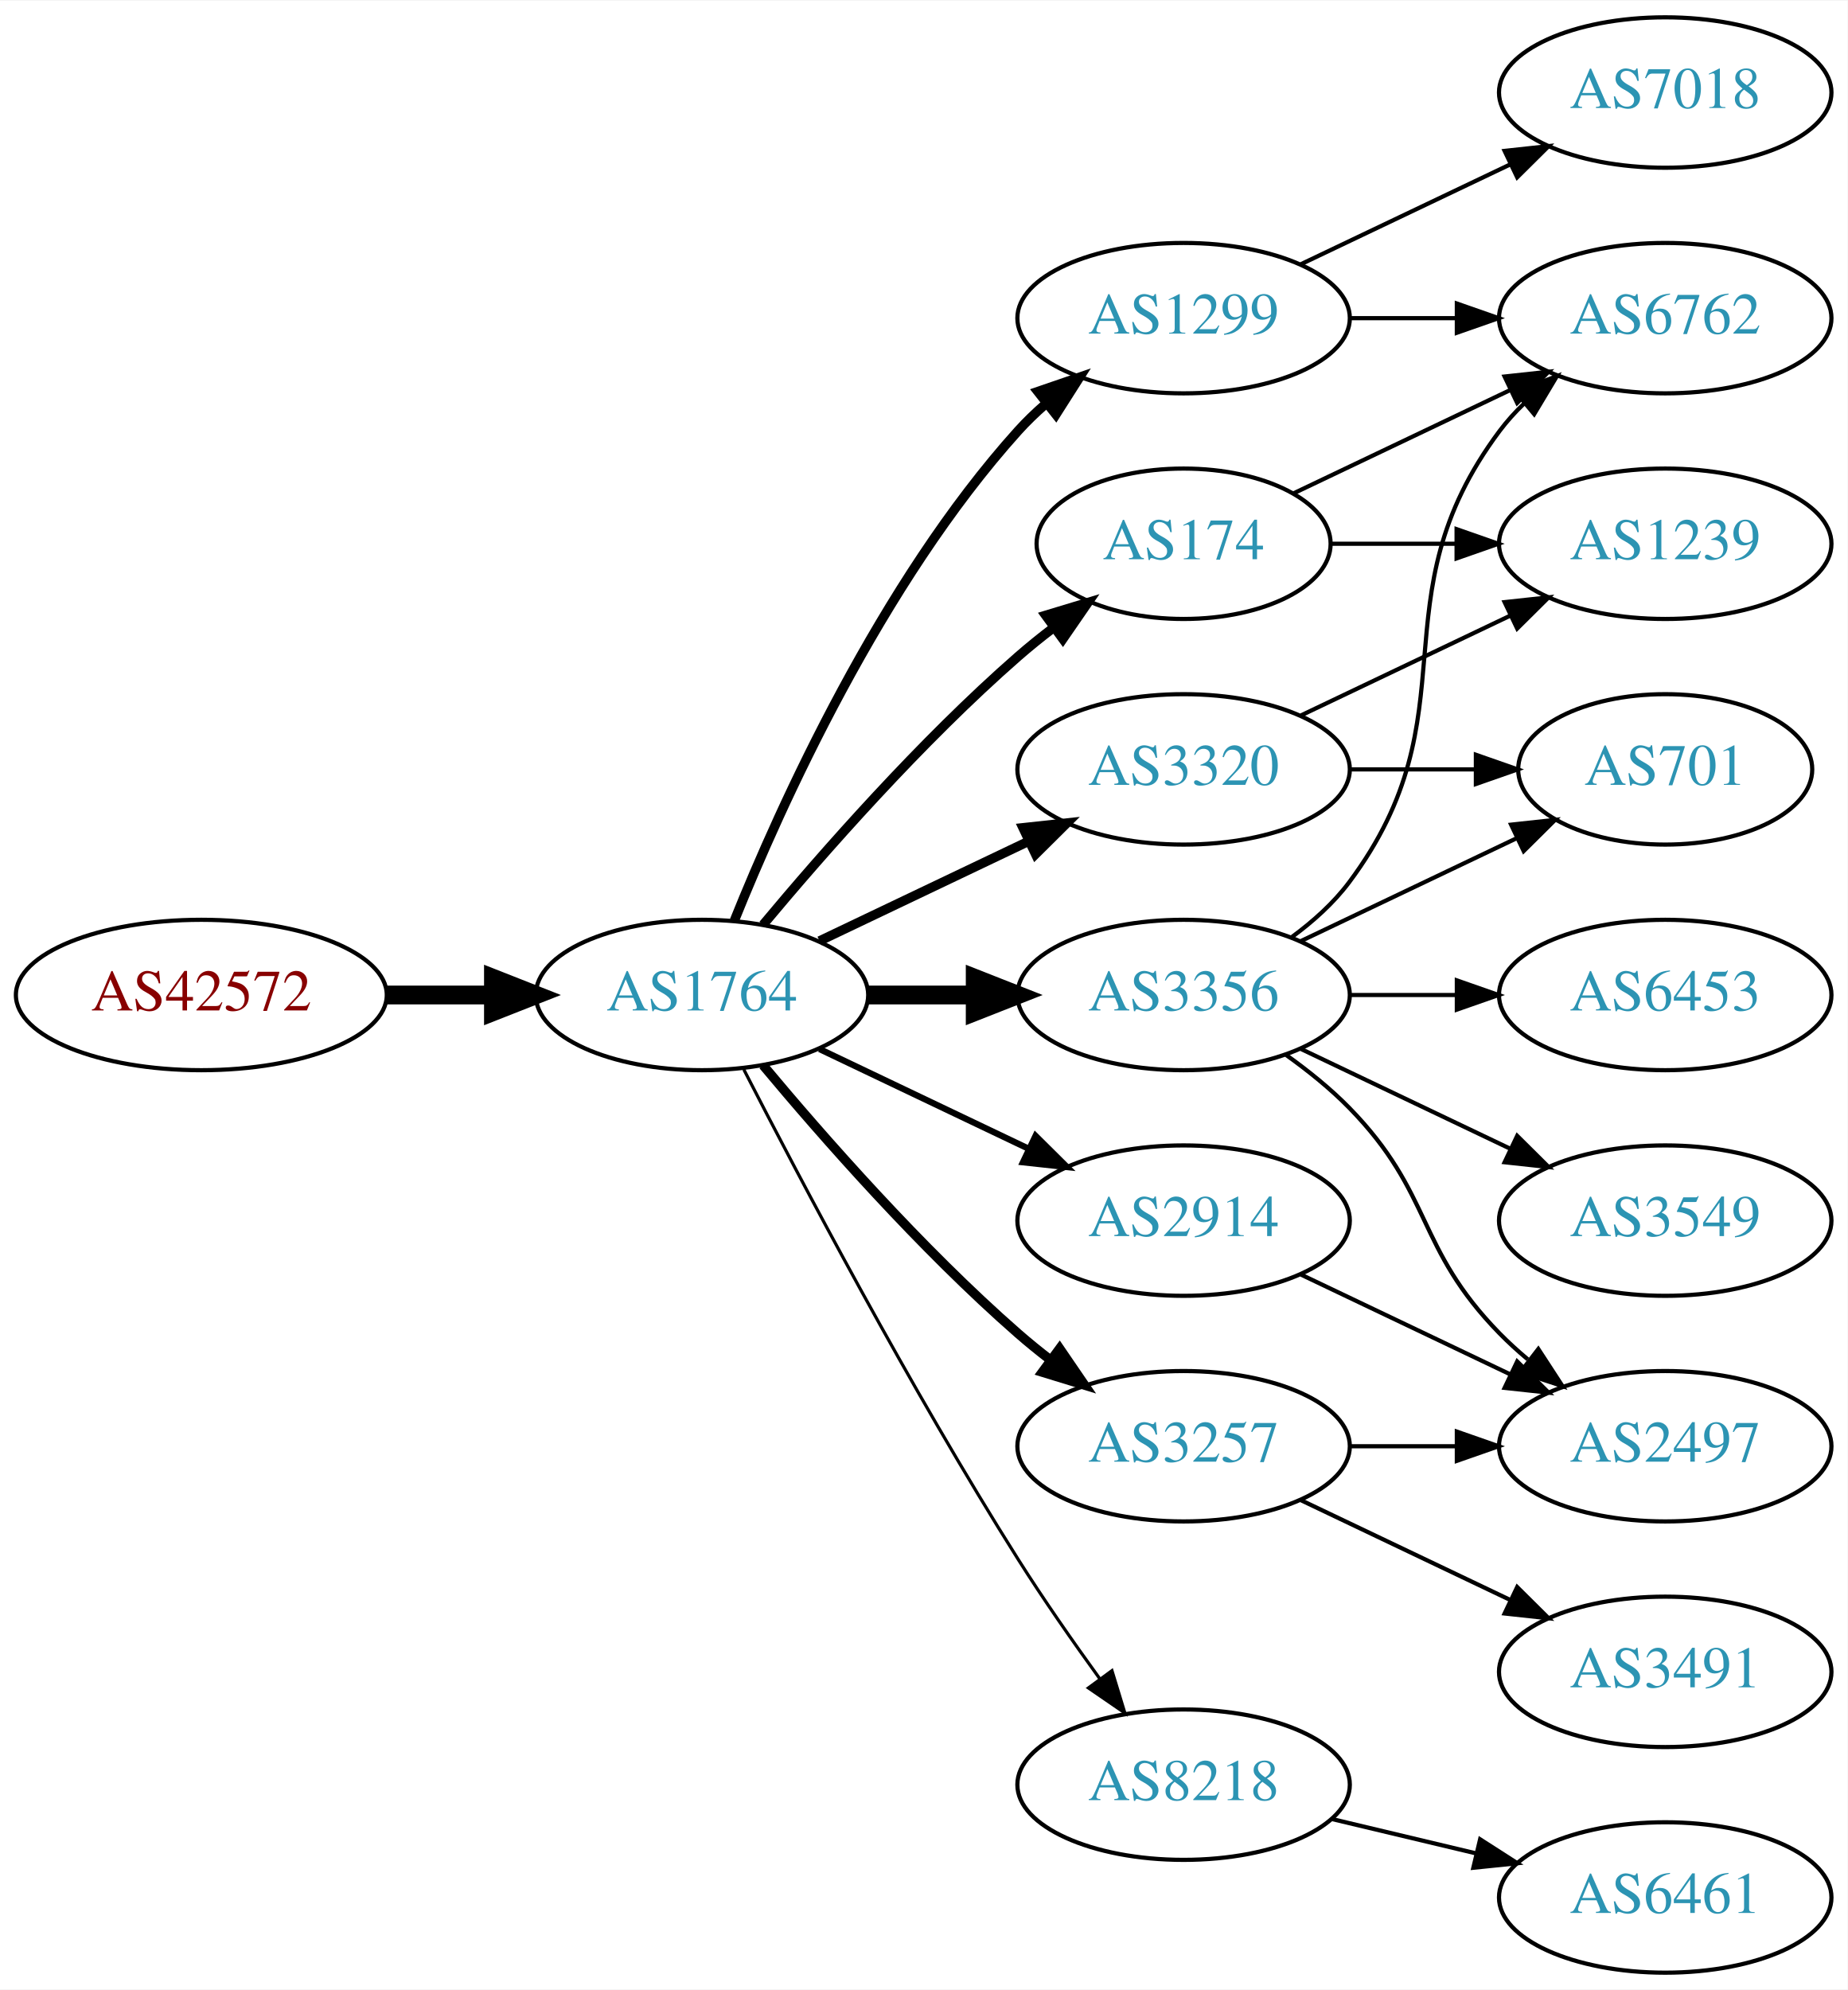
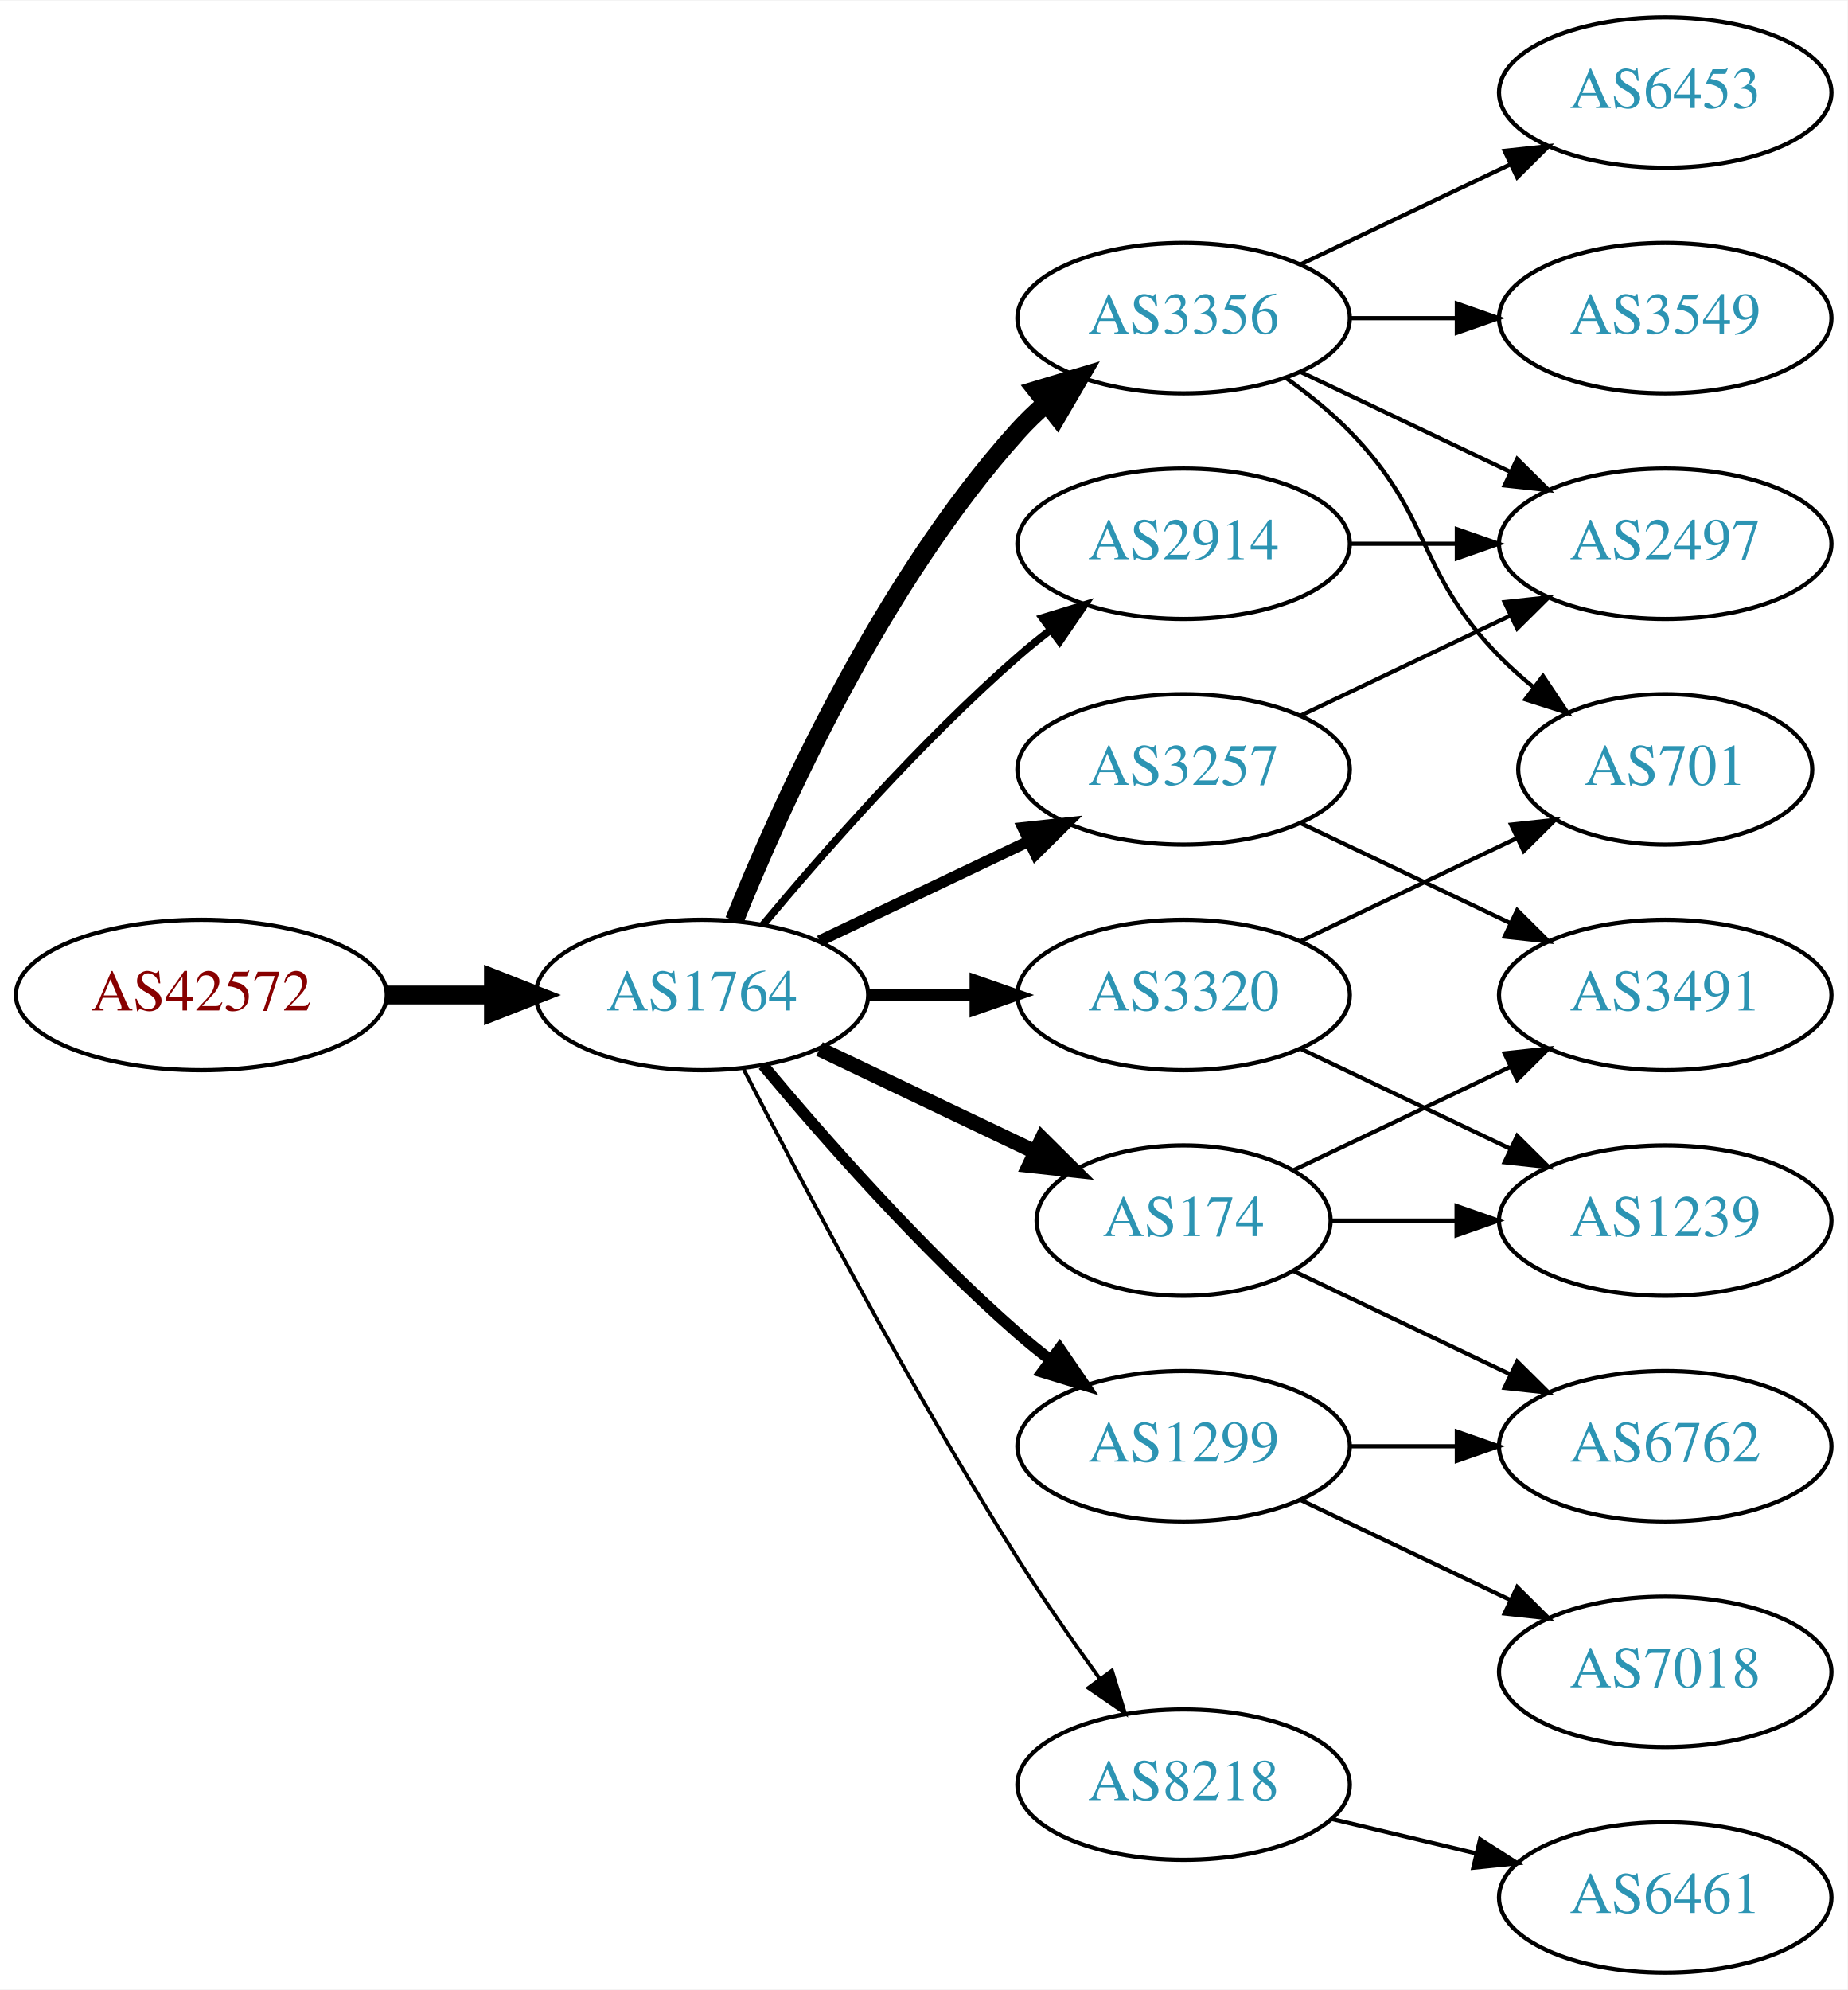
<svg xmlns="http://www.w3.org/2000/svg" xmlns:xlink="http://www.w3.org/1999/xlink" width="442pt" height="476pt" viewBox="0.00 0.00 442.27 476.00">
  <g id="graph0" class="graph" transform="scale(1 1) rotate(0) translate(4 472)">
    <polygon fill="white" stroke="none" points="-4,4 -4,-472 438.271,-472 438.271,4 -4,4" />
    <g id="node1" class="node">
      <g id="a_node1">
        <a xlink:href="/asn/42572" xlink:title="AS42572 ~ abaton EDV-Dienstleistungs GmbH [AT]">
          <ellipse fill="#ffffff" stroke="black" cx="44.196" cy="-234" rx="44.393" ry="18" />
          <text text-anchor="middle" x="44.196" y="-230.3" font-family="Times,serif" font-size="14.00" fill="#880000">AS42572</text>
        </a>
      </g>
    </g>
    <g id="node2" class="node">
      <g id="a_node2">
        <a xlink:href="/asn/1764" xlink:title="AS1764 ~ NEXTLAYER-AS [AT]">
          <ellipse fill="#ffffff" stroke="black" cx="164.039" cy="-234" rx="39.794" ry="18" />
          <text text-anchor="middle" x="164.039" y="-230.3" font-family="Times,serif" font-size="14.00" fill="#2c94b3">AS1764</text>
        </a>
      </g>
    </g>
    <g id="edge1" class="edge">
      <path fill="none" stroke="black" stroke-width="4.5" d="M88.407,-234C96.72,-234 105.482,-234 113.965,-234" />
      <polygon fill="black" stroke="black" stroke-width="4.5" points="114.123,-237.938 124.123,-234 114.123,-230.063 114.123,-237.938" />
    </g>
    <g id="node3" class="node">
      <g id="a_node3">
-         <a xlink:href="/asn/1299" xlink:title="AS1299 ~ Telia Carrier [EU]">
+         <a xlink:href="/asn/3356" xlink:title="AS3356 ~ Level 3 Parent, LLC [US]">
          <ellipse fill="#ffffff" stroke="black" cx="279.332" cy="-396" rx="39.794" ry="18" />
-           <text text-anchor="middle" x="279.332" y="-392.3" font-family="Times,serif" font-size="14.00" fill="#2c94b3">AS1299</text>
+           <text text-anchor="middle" x="279.332" y="-392.3" font-family="Times,serif" font-size="14.00" fill="#2c94b3">AS3356</text>
        </a>
      </g>
    </g>
    <g id="edge2" class="edge">
-       <path fill="none" stroke="black" stroke-width="2.25" d="M171.786,-251.787C182.837,-279.243 206.891,-332.578 239.685,-369 241.688,-371.224 243.906,-373.363 246.239,-375.397" />
-       <polygon fill="black" stroke="black" stroke-width="2.25" points="244.437,-378.433 254.458,-381.873 248.769,-372.935 244.437,-378.433" />
+       <path fill="none" stroke="black" stroke-width="4.5" d="M171.786,-251.787C182.837,-279.243 206.891,-332.578 239.685,-369 241.688,-371.224 243.906,-373.363 246.239,-375.397" />
+       <polygon fill="black" stroke="black" stroke-width="4.5" points="244.166,-378.777 254.458,-381.873 249.04,-372.591 244.166,-378.777" />
    </g>
    <g id="node4" class="node">
      <g id="a_node4">
-         <a xlink:href="/asn/174" xlink:title="AS174 ~ Cogent Communications [US]">
-           <ellipse fill="#ffffff" stroke="black" cx="279.332" cy="-342" rx="35.194" ry="18" />
-           <text text-anchor="middle" x="279.332" y="-338.3" font-family="Times,serif" font-size="14.00" fill="#2c94b3">AS174</text>
+         <a xlink:href="/asn/8218" xlink:title="AS8218 ~ legacy Neotelecoms [FR]">
+           <ellipse fill="#ffffff" stroke="black" cx="279.332" cy="-45" rx="39.794" ry="18" />
+           <text text-anchor="middle" x="279.332" y="-41.3" font-family="Times,serif" font-size="14.00" fill="#2c94b3">AS8218</text>
        </a>
      </g>
    </g>
    <g id="edge3" class="edge">
-       <path fill="none" stroke="black" stroke-width="2.25" d="M178.669,-250.817C192.951,-267.929 216.498,-294.745 239.685,-315 242.355,-317.332 245.228,-319.648 248.158,-321.886" />
-       <polygon fill="black" stroke="black" stroke-width="2.25" points="246.309,-324.87 256.449,-327.939 250.436,-319.216 246.309,-324.87" />
+       <path fill="none" stroke="black" stroke-width="0.9" d="M174.065,-216.148C187.501,-189.945 213.95,-139.763 239.685,-99 245.748,-89.396 252.868,-79.187 259.333,-70.261" />
+       <polygon fill="black" stroke="black" stroke-width="0.9" points="262.185,-72.291 265.276,-62.157 256.54,-68.152 262.185,-72.291" />
    </g>
    <g id="node5" class="node">
      <g id="a_node5">
-         <a xlink:href="/asn/3356" xlink:title="AS3356 ~ Level 3 Parent, LLC [US]">
-           <ellipse fill="#ffffff" stroke="black" cx="279.332" cy="-234" rx="39.794" ry="18" />
-           <text text-anchor="middle" x="279.332" y="-230.3" font-family="Times,serif" font-size="14.00" fill="#2c94b3">AS3356</text>
+         <a xlink:href="/asn/1299" xlink:title="AS1299 ~ Telia Carrier [EU]">
+           <ellipse fill="#ffffff" stroke="black" cx="279.332" cy="-126" rx="39.794" ry="18" />
+           <text text-anchor="middle" x="279.332" y="-122.3" font-family="Times,serif" font-size="14.00" fill="#2c94b3">AS1299</text>
        </a>
      </g>
    </g>
    <g id="edge4" class="edge">
-       <path fill="none" stroke="black" stroke-width="4.5" d="M203.711,-234C211.914,-234 220.678,-234 229.21,-234" />
-       <polygon fill="black" stroke="black" stroke-width="4.5" points="229.449,-237.938 239.449,-234 229.449,-230.063 229.449,-237.938" />
+       <path fill="none" stroke="black" stroke-width="2.7" d="M178.669,-217.183C192.951,-200.071 216.498,-173.255 239.685,-153 242.151,-150.846 244.789,-148.706 247.487,-146.628" />
+       <polygon fill="black" stroke="black" stroke-width="2.7" points="249.66,-149.375 255.641,-140.63 245.512,-143.736 249.66,-149.375" />
    </g>
    <g id="node6" class="node">
      <g id="a_node6">
-         <a xlink:href="/asn/3257" xlink:title="AS3257 ~ GTT [DE]">
-           <ellipse fill="#ffffff" stroke="black" cx="279.332" cy="-126" rx="39.794" ry="18" />
-           <text text-anchor="middle" x="279.332" y="-122.3" font-family="Times,serif" font-size="14.00" fill="#2c94b3">AS3257</text>
+         <a xlink:href="/asn/174" xlink:title="AS174 ~ Cogent Communications [US]">
+           <ellipse fill="#ffffff" stroke="black" cx="279.332" cy="-180" rx="35.194" ry="18" />
+           <text text-anchor="middle" x="279.332" y="-176.3" font-family="Times,serif" font-size="14.00" fill="#2c94b3">AS174</text>
        </a>
      </g>
    </g>
    <g id="edge5" class="edge">
-       <path fill="none" stroke="black" stroke-width="2.25" d="M178.669,-217.183C192.951,-200.071 216.498,-173.255 239.685,-153 242.151,-150.846 244.789,-148.706 247.487,-146.628" />
-       <polygon fill="black" stroke="black" stroke-width="2.25" points="249.66,-149.375 255.641,-140.63 245.512,-143.736 249.66,-149.375" />
+       <path fill="none" stroke="black" stroke-width="3.6" d="M192.175,-221.066C207.607,-213.71 227.092,-204.423 243.628,-196.541" />
+       <polygon fill="black" stroke="black" stroke-width="3.6" points="245.448,-199.551 252.969,-192.089 242.436,-193.232 245.448,-199.551" />
    </g>
    <g id="node7" class="node">
      <g id="a_node7">
        <a xlink:href="/asn/2914" xlink:title="AS2914 ~ NTT America, Inc. [US]">
-           <ellipse fill="#ffffff" stroke="black" cx="279.332" cy="-180" rx="39.794" ry="18" />
-           <text text-anchor="middle" x="279.332" y="-176.3" font-family="Times,serif" font-size="14.00" fill="#2c94b3">AS2914</text>
+           <ellipse fill="#ffffff" stroke="black" cx="279.332" cy="-342" rx="39.794" ry="18" />
+           <text text-anchor="middle" x="279.332" y="-338.3" font-family="Times,serif" font-size="14.00" fill="#2c94b3">AS2914</text>
        </a>
      </g>
    </g>
    <g id="edge6" class="edge">
-       <path fill="none" stroke="black" stroke-width="1.5" d="M192.175,-221.066C207.169,-213.919 225.99,-204.948 242.213,-197.215" />
-       <polygon fill="black" stroke="black" stroke-width="1.5" points="243.895,-200.291 251.417,-192.829 240.884,-193.972 243.895,-200.291" />
+       <path fill="none" stroke="black" stroke-width="1.8" d="M178.669,-250.817C192.951,-267.929 216.498,-294.745 239.685,-315 242.151,-317.154 244.789,-319.294 247.487,-321.372" />
+       <polygon fill="black" stroke="black" stroke-width="1.8" points="245.512,-324.264 255.641,-327.37 249.66,-318.625 245.512,-324.264" />
    </g>
    <g id="node8" class="node">
      <g id="a_node8">
-         <a xlink:href="/asn/8218" xlink:title="AS8218 ~ legacy Neotelecoms [FR]">
-           <ellipse fill="#ffffff" stroke="black" cx="279.332" cy="-45" rx="39.794" ry="18" />
-           <text text-anchor="middle" x="279.332" y="-41.3" font-family="Times,serif" font-size="14.00" fill="#2c94b3">AS8218</text>
+         <a xlink:href="/asn/3257" xlink:title="AS3257 ~ GTT [DE]">
+           <ellipse fill="#ffffff" stroke="black" cx="279.332" cy="-288" rx="39.794" ry="18" />
+           <text text-anchor="middle" x="279.332" y="-284.3" font-family="Times,serif" font-size="14.00" fill="#2c94b3">AS3257</text>
        </a>
      </g>
    </g>
    <g id="edge7" class="edge">
-       <path fill="none" stroke="black" stroke-width="0.75" d="M174.065,-216.148C187.501,-189.945 213.95,-139.763 239.685,-99 245.748,-89.396 252.868,-79.187 259.333,-70.261" />
-       <polygon fill="black" stroke="black" stroke-width="0.75" points="262.185,-72.291 265.276,-62.157 256.54,-68.152 262.185,-72.291" />
+       <path fill="none" stroke="black" stroke-width="2.7" d="M192.175,-246.934C207.169,-254.081 225.99,-263.052 242.213,-270.785" />
+       <polygon fill="black" stroke="black" stroke-width="2.7" points="240.884,-274.028 251.417,-275.171 243.895,-267.709 240.884,-274.028" />
    </g>
    <g id="node9" class="node">
      <g id="a_node9">
        <a xlink:href="/asn/3320" xlink:title="AS3320 ~ DTAG [DE]">
-           <ellipse fill="#ffffff" stroke="black" cx="279.332" cy="-288" rx="39.794" ry="18" />
-           <text text-anchor="middle" x="279.332" y="-284.3" font-family="Times,serif" font-size="14.00" fill="#2c94b3">AS3320</text>
+           <ellipse fill="#ffffff" stroke="black" cx="279.332" cy="-234" rx="39.794" ry="18" />
+           <text text-anchor="middle" x="279.332" y="-230.3" font-family="Times,serif" font-size="14.00" fill="#2c94b3">AS3320</text>
        </a>
      </g>
    </g>
    <g id="edge8" class="edge">
-       <path fill="none" stroke="black" stroke-width="2.25" d="M192.175,-246.934C207.169,-254.081 225.99,-263.052 242.213,-270.785" />
-       <polygon fill="black" stroke="black" stroke-width="2.25" points="240.884,-274.028 251.417,-275.171 243.895,-267.709 240.884,-274.028" />
+       <path fill="none" stroke="black" stroke-width="2.7" d="M203.711,-234C211.914,-234 220.678,-234 229.21,-234" />
+       <polygon fill="black" stroke="black" stroke-width="2.7" points="229.449,-237.5 239.449,-234 229.449,-230.5 229.449,-237.5" />
    </g>
    <g id="node10" class="node">
      <g id="a_node10">
-         <a xlink:href="/asn/6762" xlink:title="AS6762 ~ TELECOM ITALIA SPARKLE S.p.A. [IT]">
-           <ellipse fill="#ffffff" stroke="black" cx="394.625" cy="-396" rx="39.794" ry="18" />
-           <text text-anchor="middle" x="394.625" y="-392.3" font-family="Times,serif" font-size="14.00" fill="#2c94b3">AS6762</text>
+         <a xlink:href="/asn/6453" xlink:title="AS6453 ~ TATA COMMUNICATIONS (AMERICA) INC [US]">
+           <ellipse fill="#ffffff" stroke="black" cx="394.625" cy="-450" rx="39.794" ry="18" />
+           <text text-anchor="middle" x="394.625" y="-446.3" font-family="Times,serif" font-size="14.00" fill="#2c94b3">AS6453</text>
        </a>
      </g>
    </g>
    <g id="edge9" class="edge">
-       <path fill="none" stroke="black" d="M319.004,-396C327.207,-396 335.971,-396 344.503,-396" />
-       <polygon fill="black" stroke="black" points="344.742,-399.5 354.742,-396 344.742,-392.5 344.742,-399.5" />
+       <path fill="none" stroke="black" d="M307.468,-408.934C322.462,-416.081 341.283,-425.052 357.506,-432.785" />
+       <polygon fill="black" stroke="black" points="356.177,-436.028 366.71,-437.171 359.188,-429.709 356.177,-436.028" />
    </g>
    <g id="node11" class="node">
      <g id="a_node11">
-         <a xlink:href="/asn/7018" xlink:title="AS7018 ~ AT&amp;T Services, Inc. [US]">
-           <ellipse fill="#ffffff" stroke="black" cx="394.625" cy="-450" rx="39.794" ry="18" />
-           <text text-anchor="middle" x="394.625" y="-446.3" font-family="Times,serif" font-size="14.00" fill="#2c94b3">AS7018</text>
+         <a xlink:href="/asn/2497" xlink:title="AS2497 ~ Internet Initiative Japan Inc. [JP]">
+           <ellipse fill="#ffffff" stroke="black" cx="394.625" cy="-342" rx="39.794" ry="18" />
+           <text text-anchor="middle" x="394.625" y="-338.3" font-family="Times,serif" font-size="14.00" fill="#2c94b3">AS2497</text>
        </a>
      </g>
    </g>
    <g id="edge10" class="edge">
-       <path fill="none" stroke="black" d="M307.468,-408.934C322.462,-416.081 341.283,-425.052 357.506,-432.785" />
-       <polygon fill="black" stroke="black" points="356.177,-436.028 366.71,-437.171 359.188,-429.709 356.177,-436.028" />
-     </g>
-     <g id="edge17" class="edge">
-       <path fill="none" stroke="black" d="M305.757,-354.119C321.059,-361.413 340.783,-370.814 357.665,-378.86" />
-       <polygon fill="black" stroke="black" points="356.172,-382.026 366.705,-383.169 359.184,-375.707 356.172,-382.026" />
-     </g>
-     <g id="node16" class="node">
-       <g id="a_node16">
-         <a xlink:href="/asn/1239" xlink:title="AS1239 ~ Sprint [US]">
-           <ellipse fill="#ffffff" stroke="black" cx="394.625" cy="-342" rx="39.794" ry="18" />
-           <text text-anchor="middle" x="394.625" y="-338.3" font-family="Times,serif" font-size="14.00" fill="#2c94b3">AS1239</text>
-         </a>
-       </g>
-     </g>
-     <g id="edge16" class="edge">
-       <path fill="none" stroke="black" d="M314.631,-342C324.008,-342 334.358,-342 344.393,-342" />
-       <polygon fill="black" stroke="black" points="344.681,-345.5 354.681,-342 344.681,-338.5 344.681,-345.5" />
-     </g>
-     <g id="edge15" class="edge">
-       <path fill="none" stroke="black" d="M305.262,-247.882C310.338,-251.611 315.256,-256.016 318.978,-261 349.249,-301.542 324.707,-328.458 354.978,-369 356.723,-371.336 358.73,-373.545 360.893,-375.617" />
-       <polygon fill="black" stroke="black" points="358.771,-378.405 368.694,-382.118 363.253,-373.027 358.771,-378.405" />
+       <path fill="none" stroke="black" d="M307.468,-383.066C322.462,-375.919 341.283,-366.948 357.506,-359.215" />
+       <polygon fill="black" stroke="black" points="359.188,-362.291 366.71,-354.829 356.177,-355.972 359.188,-362.291" />
    </g>
    <g id="node12" class="node">
      <g id="a_node12">
        <a xlink:href="/asn/3549" xlink:title="AS3549 ~ Level 3 Parent, LLC [US]">
-           <ellipse fill="#ffffff" stroke="black" cx="394.625" cy="-180" rx="39.794" ry="18" />
-           <text text-anchor="middle" x="394.625" y="-176.3" font-family="Times,serif" font-size="14.00" fill="#2c94b3">AS3549</text>
+           <ellipse fill="#ffffff" stroke="black" cx="394.625" cy="-396" rx="39.794" ry="18" />
+           <text text-anchor="middle" x="394.625" y="-392.3" font-family="Times,serif" font-size="14.00" fill="#2c94b3">AS3549</text>
        </a>
      </g>
    </g>
    <g id="edge11" class="edge">
-       <path fill="none" stroke="black" d="M307.468,-221.066C322.462,-213.919 341.283,-204.948 357.506,-197.215" />
-       <polygon fill="black" stroke="black" points="359.188,-200.291 366.71,-192.829 356.177,-193.972 359.188,-200.291" />
+       <path fill="none" stroke="black" d="M319.004,-396C327.207,-396 335.971,-396 344.503,-396" />
+       <polygon fill="black" stroke="black" points="344.742,-399.5 354.742,-396 344.742,-392.5 344.742,-399.5" />
    </g>
    <g id="node13" class="node">
      <g id="a_node13">
-         <a xlink:href="/asn/6453" xlink:title="AS6453 ~ TATA COMMUNICATIONS (AMERICA) INC [US]">
-           <ellipse fill="#ffffff" stroke="black" cx="394.625" cy="-234" rx="39.794" ry="18" />
-           <text text-anchor="middle" x="394.625" y="-230.3" font-family="Times,serif" font-size="14.00" fill="#2c94b3">AS6453</text>
-         </a>
-       </g>
-     </g>
-     <g id="edge12" class="edge">
-       <path fill="none" stroke="black" d="M319.004,-234C327.207,-234 335.971,-234 344.503,-234" />
-       <polygon fill="black" stroke="black" points="344.742,-237.5 354.742,-234 344.742,-230.5 344.742,-237.5" />
-     </g>
-     <g id="node14" class="node">
-       <g id="a_node14">
-         <a xlink:href="/asn/2497" xlink:title="AS2497 ~ Internet Initiative Japan Inc. [JP]">
-           <ellipse fill="#ffffff" stroke="black" cx="394.625" cy="-126" rx="39.794" ry="18" />
-           <text text-anchor="middle" x="394.625" y="-122.3" font-family="Times,serif" font-size="14.00" fill="#2c94b3">AS2497</text>
-         </a>
-       </g>
-     </g>
-     <g id="edge13" class="edge">
-       <path fill="none" stroke="black" d="M303.926,-219.611C309.182,-215.852 314.513,-211.563 318.978,-207 339.151,-186.383 334.806,-173.617 354.978,-153 357.071,-150.861 359.354,-148.782 361.731,-146.79" />
-       <polygon fill="black" stroke="black" points="364.249,-149.268 370.031,-140.389 359.974,-143.725 364.249,-149.268" />
-     </g>
-     <g id="node15" class="node">
-       <g id="a_node15">
        <a xlink:href="/asn/701" xlink:title="AS701 ~ UUNET [US]">
          <ellipse fill="#ffffff" stroke="black" cx="394.625" cy="-288" rx="35.194" ry="18" />
          <text text-anchor="middle" x="394.625" y="-284.3" font-family="Times,serif" font-size="14.00" fill="#2c94b3">AS701</text>
        </a>
      </g>
    </g>
+     <g id="edge12" class="edge">
+       <path fill="none" stroke="black" d="M303.926,-381.611C309.182,-377.852 314.513,-373.563 318.978,-369 339.151,-348.383 334.806,-335.617 354.978,-315 357.457,-312.466 360.204,-310.017 363.056,-307.696" />
+       <polygon fill="black" stroke="black" points="365.359,-310.343 371.242,-301.532 361.148,-304.752 365.359,-310.343" />
+     </g>
+     <g id="node14" class="node">
+       <g id="a_node14">
+         <a xlink:href="/asn/6461" xlink:title="AS6461 ~ Zayo Bandwidth [US]">
+           <ellipse fill="#ffffff" stroke="black" cx="394.625" cy="-18" rx="39.794" ry="18" />
+           <text text-anchor="middle" x="394.625" y="-14.3" font-family="Times,serif" font-size="14.00" fill="#2c94b3">AS6461</text>
+         </a>
+       </g>
+     </g>
+     <g id="edge13" class="edge">
+       <path fill="none" stroke="black" d="M314.939,-36.752C325.81,-34.162 337.964,-31.265 349.407,-28.538" />
+       <polygon fill="black" stroke="black" points="350.313,-31.92 359.229,-26.197 348.69,-25.111 350.313,-31.92" />
+     </g>
+     <g id="node15" class="node">
+       <g id="a_node15">
+         <a xlink:href="/asn/7018" xlink:title="AS7018 ~ AT&amp;T Services, Inc. [US]">
+           <ellipse fill="#ffffff" stroke="black" cx="394.625" cy="-72" rx="39.794" ry="18" />
+           <text text-anchor="middle" x="394.625" y="-68.3" font-family="Times,serif" font-size="14.00" fill="#2c94b3">AS7018</text>
+         </a>
+       </g>
+     </g>
    <g id="edge14" class="edge">
-       <path fill="none" stroke="black" d="M307.468,-246.934C322.9,-254.29 342.385,-263.577 358.92,-271.459" />
-       <polygon fill="black" stroke="black" points="357.729,-274.768 368.262,-275.911 360.741,-268.449 357.729,-274.768" />
-     </g>
-     <g id="edge20" class="edge">
+       <path fill="none" stroke="black" d="M307.468,-113.066C322.462,-105.919 341.283,-96.948 357.506,-89.215" />
+       <polygon fill="black" stroke="black" points="359.188,-92.291 366.71,-84.829 356.177,-85.972 359.188,-92.291" />
+     </g>
+     <g id="node16" class="node">
+       <g id="a_node16">
+         <a xlink:href="/asn/6762" xlink:title="AS6762 ~ TELECOM ITALIA SPARKLE S.p.A. [IT]">
+           <ellipse fill="#ffffff" stroke="black" cx="394.625" cy="-126" rx="39.794" ry="18" />
+           <text text-anchor="middle" x="394.625" y="-122.3" font-family="Times,serif" font-size="14.00" fill="#2c94b3">AS6762</text>
+         </a>
+       </g>
+     </g>
+     <g id="edge15" class="edge">
      <path fill="none" stroke="black" d="M319.004,-126C327.207,-126 335.971,-126 344.503,-126" />
      <polygon fill="black" stroke="black" points="344.742,-129.5 354.742,-126 344.742,-122.5 344.742,-129.5" />
+     </g>
+     <g id="edge17" class="edge">
+       <path fill="none" stroke="black" d="M305.757,-167.881C321.059,-160.587 340.783,-151.186 357.665,-143.14" />
+       <polygon fill="black" stroke="black" points="359.184,-146.293 366.705,-138.831 356.172,-139.974 359.184,-146.293" />
+     </g>
+     <g id="node17" class="node">
+       <g id="a_node17">
+         <a xlink:href="/asn/1239" xlink:title="AS1239 ~ Sprint [US]">
+           <ellipse fill="#ffffff" stroke="black" cx="394.625" cy="-180" rx="39.794" ry="18" />
+           <text text-anchor="middle" x="394.625" y="-176.3" font-family="Times,serif" font-size="14.00" fill="#2c94b3">AS1239</text>
+         </a>
+       </g>
+     </g>
+     <g id="edge16" class="edge">
+       <path fill="none" stroke="black" d="M314.631,-180C324.008,-180 334.358,-180 344.393,-180" />
+       <polygon fill="black" stroke="black" points="344.681,-183.5 354.681,-180 344.681,-176.5 344.681,-183.5" />
    </g>
    <g id="node18" class="node">
      <g id="a_node18">
        <a xlink:href="/asn/3491" xlink:title="AS3491 ~ PCCW Global, Inc. [US]">
-           <ellipse fill="#ffffff" stroke="black" cx="394.625" cy="-72" rx="39.794" ry="18" />
-           <text text-anchor="middle" x="394.625" y="-68.3" font-family="Times,serif" font-size="14.00" fill="#2c94b3">AS3491</text>
-         </a>
-       </g>
-     </g>
-     <g id="edge21" class="edge">
-       <path fill="none" stroke="black" d="M307.468,-113.066C322.462,-105.919 341.283,-96.948 357.506,-89.215" />
-       <polygon fill="black" stroke="black" points="359.188,-92.291 366.71,-84.829 356.177,-85.972 359.188,-92.291" />
+           <ellipse fill="#ffffff" stroke="black" cx="394.625" cy="-234" rx="39.794" ry="18" />
+           <text text-anchor="middle" x="394.625" y="-230.3" font-family="Times,serif" font-size="14.00" fill="#2c94b3">AS3491</text>
+         </a>
+       </g>
    </g>
    <g id="edge18" class="edge">
-       <path fill="none" stroke="black" d="M307.468,-167.066C322.462,-159.919 341.283,-150.948 357.506,-143.215" />
-       <polygon fill="black" stroke="black" points="359.188,-146.291 366.71,-138.829 356.177,-139.972 359.188,-146.291" />
-     </g>
-     <g id="node17" class="node">
-       <g id="a_node17">
-         <a xlink:href="/asn/6461" xlink:title="AS6461 ~ Zayo Bandwidth [US]">
-           <ellipse fill="#ffffff" stroke="black" cx="394.625" cy="-18" rx="39.794" ry="18" />
-           <text text-anchor="middle" x="394.625" y="-14.3" font-family="Times,serif" font-size="14.00" fill="#2c94b3">AS6461</text>
-         </a>
-       </g>
+       <path fill="none" stroke="black" d="M305.757,-192.119C321.059,-199.413 340.783,-208.814 357.665,-216.86" />
+       <polygon fill="black" stroke="black" points="356.172,-220.026 366.705,-221.169 359.184,-213.707 356.172,-220.026" />
    </g>
    <g id="edge19" class="edge">
-       <path fill="none" stroke="black" d="M314.939,-36.752C325.81,-34.162 337.964,-31.265 349.407,-28.538" />
-       <polygon fill="black" stroke="black" points="350.313,-31.92 359.229,-26.197 348.69,-25.111 350.313,-31.92" />
-     </g>
-     <g id="edge23" class="edge">
-       <path fill="none" stroke="black" d="M319.004,-288C328.709,-288 339.2,-288 349.163,-288" />
-       <polygon fill="black" stroke="black" points="349.299,-291.5 359.299,-288 349.299,-284.5 349.299,-291.5" />
-     </g>
-     <g id="edge22" class="edge">
+       <path fill="none" stroke="black" d="M319.004,-342C327.207,-342 335.971,-342 344.503,-342" />
+       <polygon fill="black" stroke="black" points="344.742,-345.5 354.742,-342 344.742,-338.5 344.742,-345.5" />
+     </g>
+     <g id="edge20" class="edge">
      <path fill="none" stroke="black" d="M307.468,-300.934C322.462,-308.081 341.283,-317.052 357.506,-324.785" />
      <polygon fill="black" stroke="black" points="356.177,-328.028 366.71,-329.171 359.188,-321.709 356.177,-328.028" />
    </g>
+     <g id="edge21" class="edge">
+       <path fill="none" stroke="black" d="M307.468,-275.066C322.462,-267.919 341.283,-258.948 357.506,-251.215" />
+       <polygon fill="black" stroke="black" points="359.188,-254.291 366.71,-246.829 356.177,-247.972 359.188,-254.291" />
+     </g>
+     <g id="edge22" class="edge">
+       <path fill="none" stroke="black" d="M307.468,-246.934C322.9,-254.29 342.385,-263.577 358.92,-271.459" />
+       <polygon fill="black" stroke="black" points="357.729,-274.768 368.262,-275.911 360.741,-268.449 357.729,-274.768" />
+     </g>
+     <g id="edge23" class="edge">
+       <path fill="none" stroke="black" d="M307.468,-221.066C322.462,-213.919 341.283,-204.948 357.506,-197.215" />
+       <polygon fill="black" stroke="black" points="359.188,-200.291 366.71,-192.829 356.177,-193.972 359.188,-200.291" />
+     </g>
  </g>
</svg>
